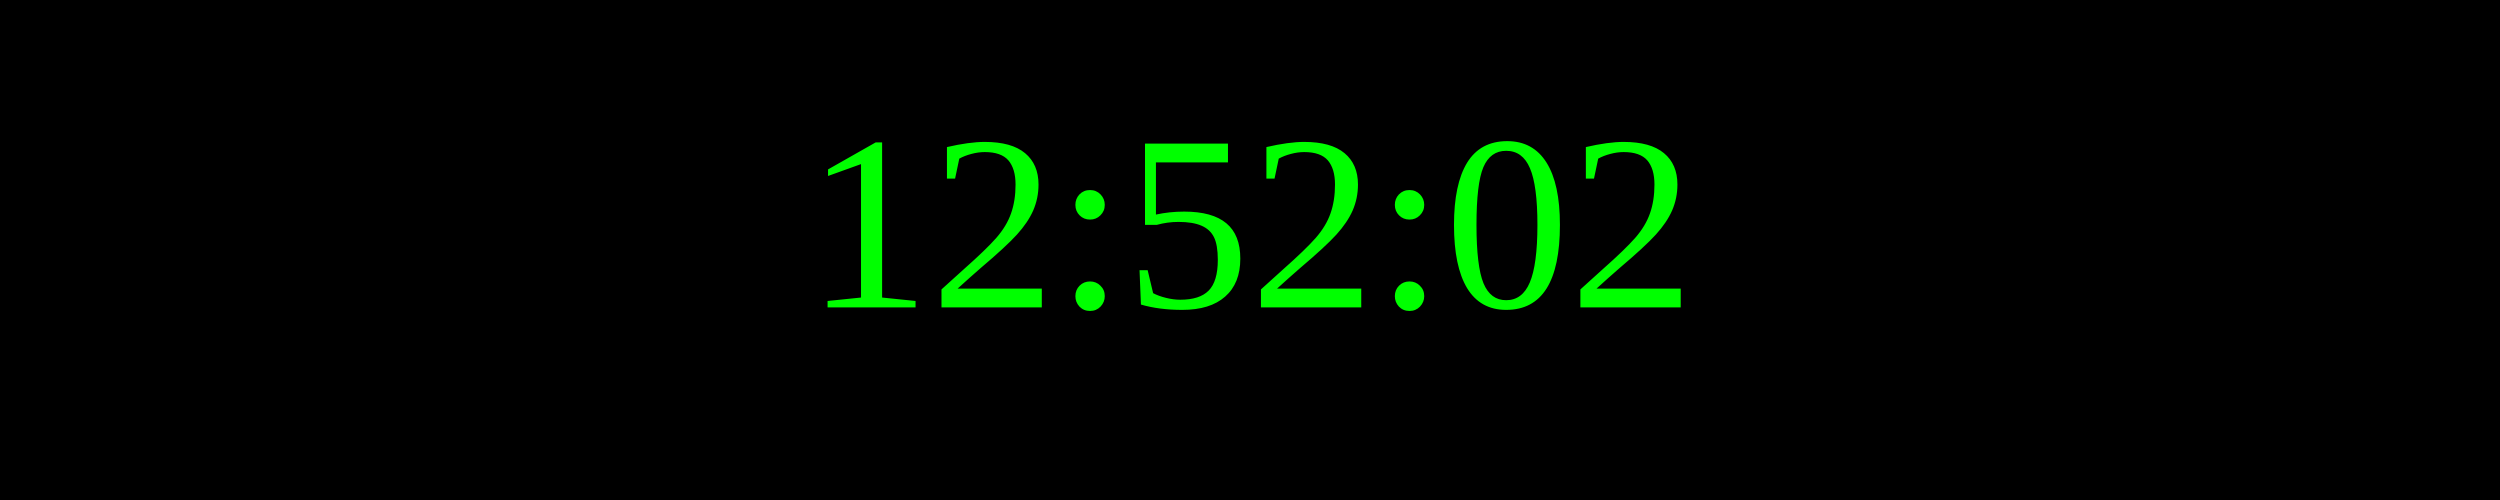
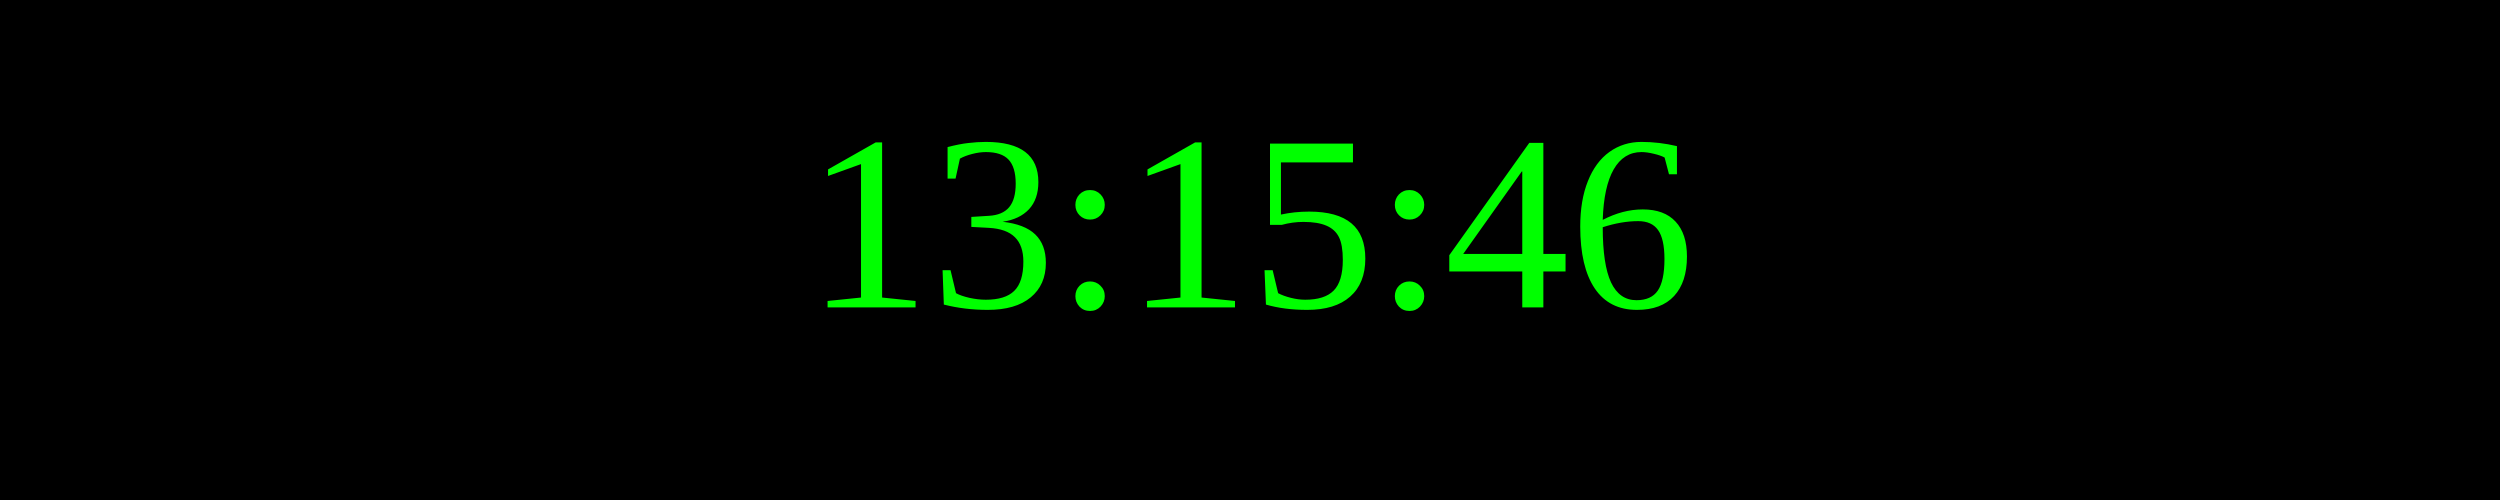
<svg xmlns="http://www.w3.org/2000/svg" width="250" height="50">
  <rect width="100%" height="100%" fill="black" />
  <text x="50%" y="50%" font-size="25" fill="lime" text-anchor="middle" dominant-baseline="middle">
- 12:52:02
+ 13:15:46
</text>
</svg>
